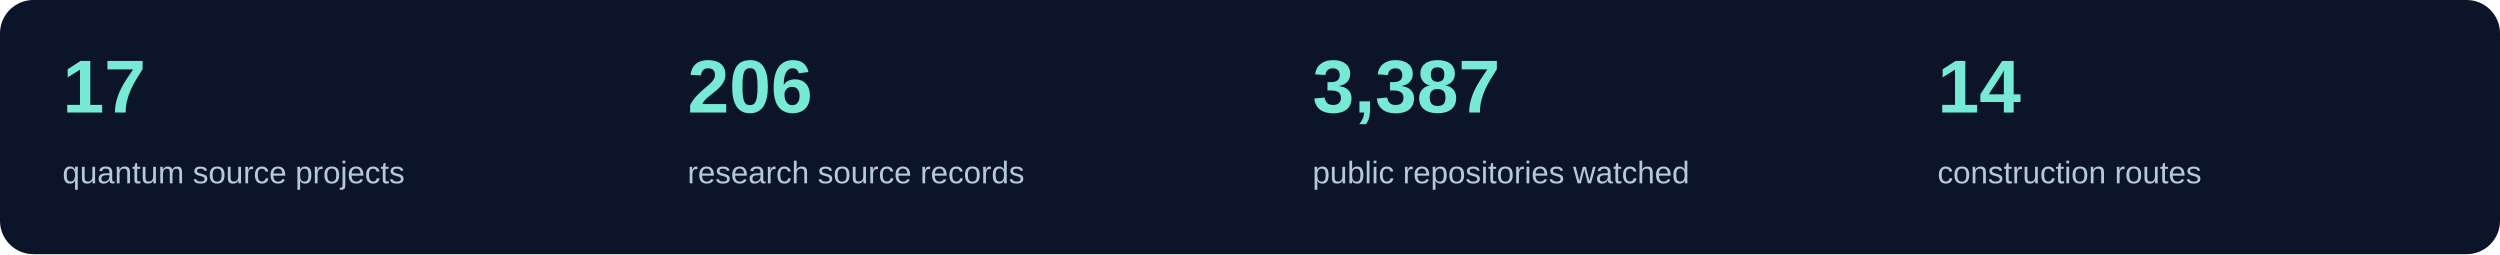
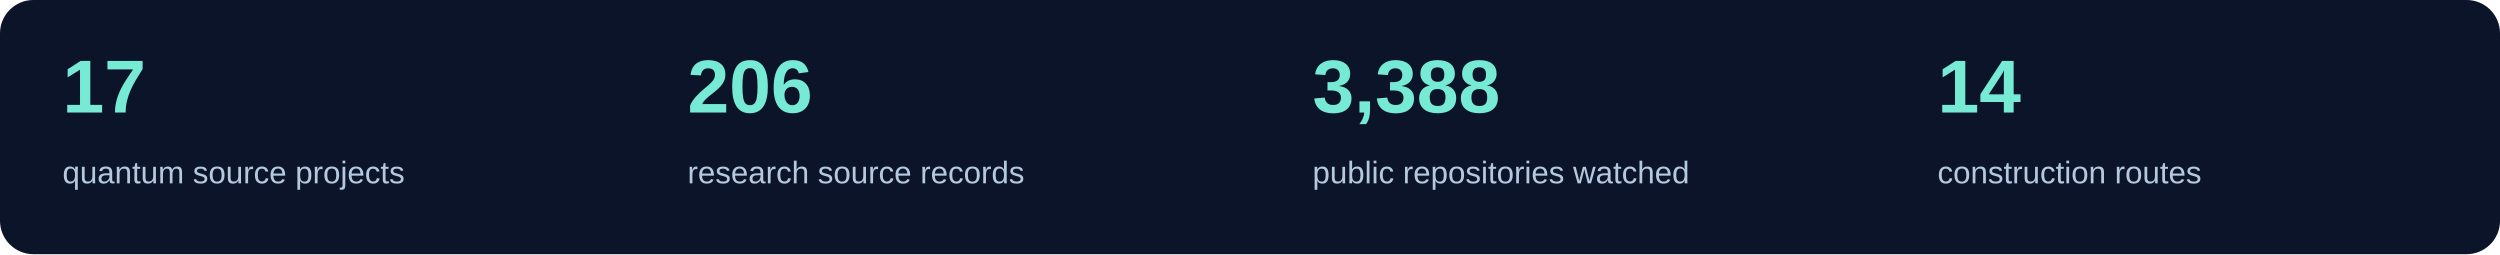
<svg xmlns="http://www.w3.org/2000/svg" width="1200" height="122" viewBox="0 0 1200 122" role="img" aria-label="Current source inventory counts">
  <rect width="1200" height="122" rx="16" fill="#0b1428" />
  <text x="30" y="54" fill="#76ead4" font-family="Segoe UI,Arial,sans-serif" font-size="36" font-weight="600">17</text>
  <text x="30" y="88" fill="#b4c8de" font-family="Segoe UI,Arial,sans-serif" font-size="15">quantum source projects</text>
  <text x="330" y="54" fill="#76ead4" font-family="Segoe UI,Arial,sans-serif" font-size="36" font-weight="600">206</text>
  <text x="330" y="88" fill="#b4c8de" font-family="Segoe UI,Arial,sans-serif" font-size="15">research source records</text>
-   <text x="630" y="54" fill="#76ead4" font-family="Segoe UI,Arial,sans-serif" font-size="36" font-weight="600">3,387</text>
+   <text x="630" y="54" fill="#76ead4" font-family="Segoe UI,Arial,sans-serif" font-size="36" font-weight="600">3,388</text>
  <text x="630" y="88" fill="#b4c8de" font-family="Segoe UI,Arial,sans-serif" font-size="15">public repositories watched</text>
  <text x="930" y="54" fill="#76ead4" font-family="Segoe UI,Arial,sans-serif" font-size="36" font-weight="600">14</text>
  <text x="930" y="88" fill="#b4c8de" font-family="Segoe UI,Arial,sans-serif" font-size="15">construction routes</text>
</svg>
